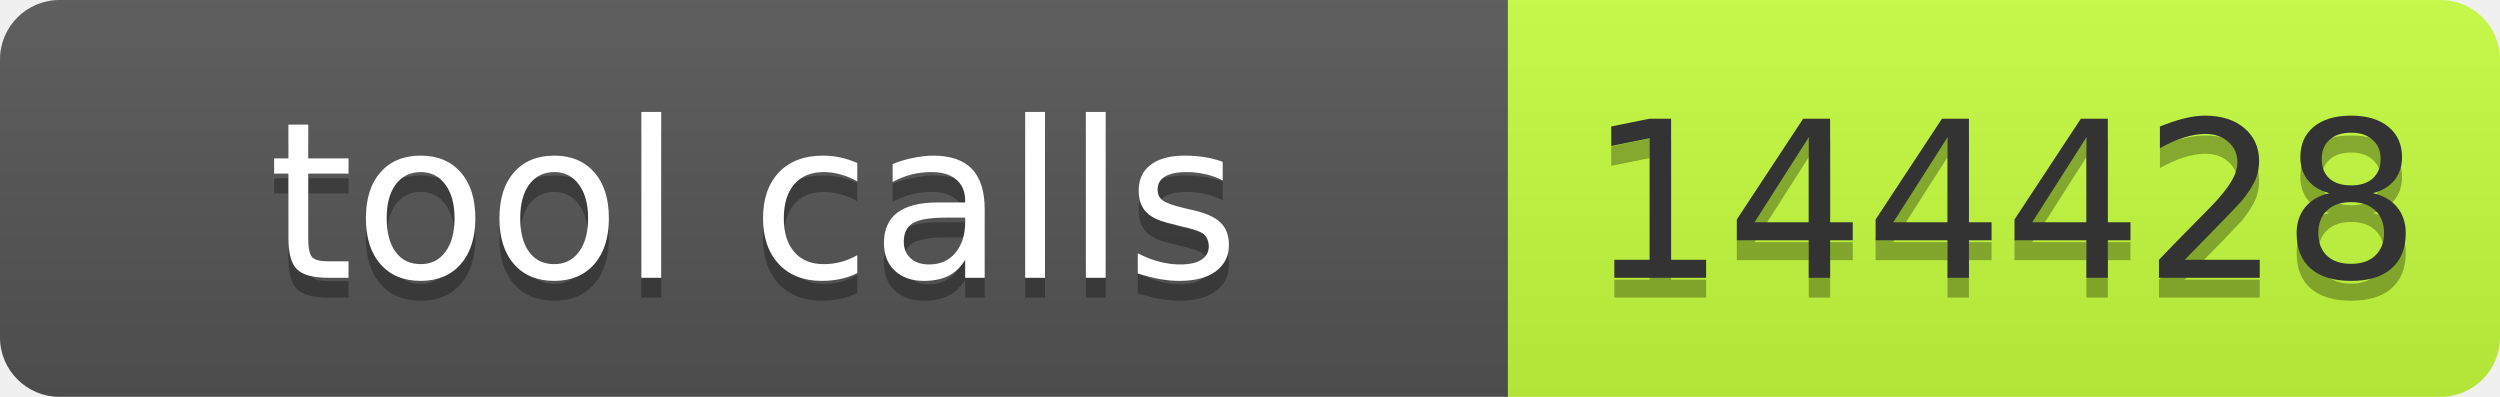
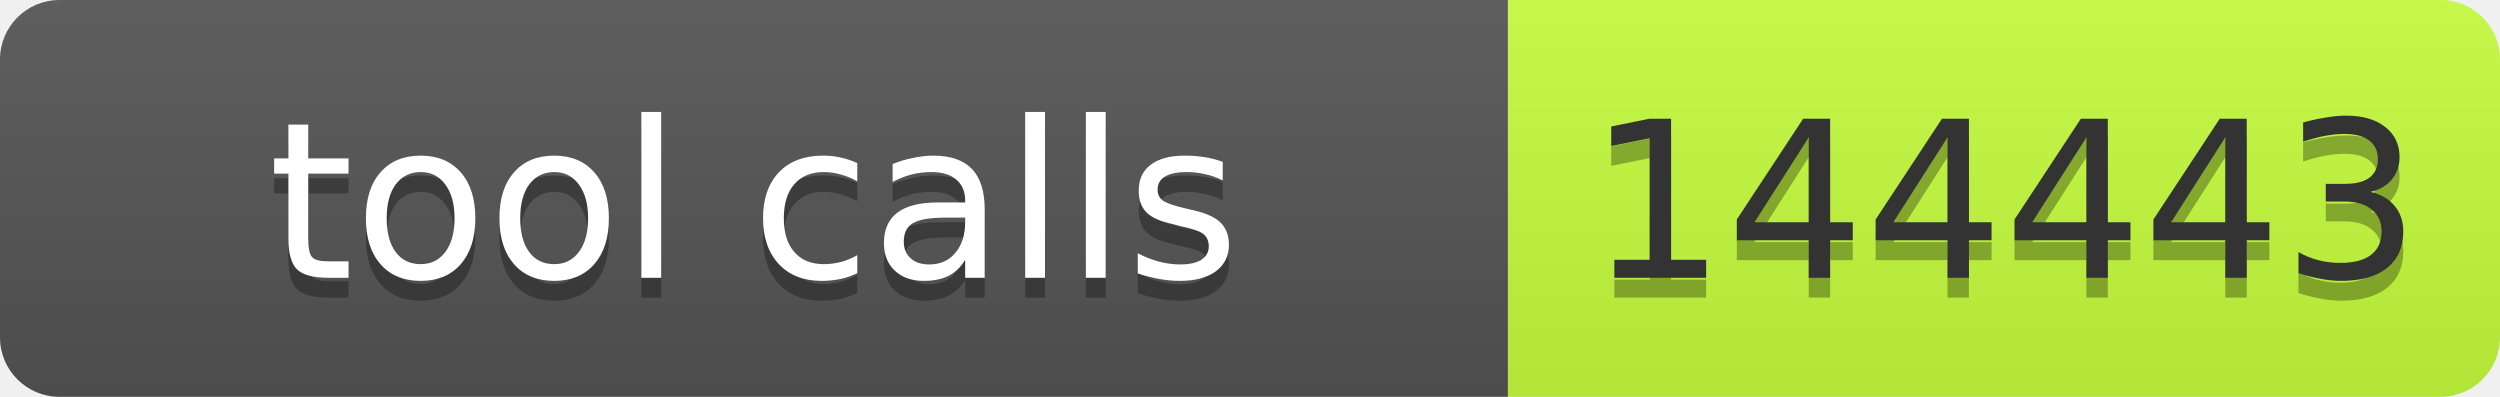
- <svg xmlns="http://www.w3.org/2000/svg" width="126" height="20" role="img" aria-label="tool calls: 144428">
+ <svg xmlns="http://www.w3.org/2000/svg" width="126" height="20" role="img" aria-label="tool calls: 144443">
  <linearGradient id="s" x2="0" y2="100%">
    <stop offset="0" stop-color="#bbb" stop-opacity=".1" />
    <stop offset="1" stop-opacity=".1" />
  </linearGradient>
  <clipPath id="r">
    <rect width="126" height="20" rx="3" fill="#fff" />
  </clipPath>
  <g clip-path="url(#r)">
    <rect width="76" height="20" fill="#555" />
    <rect x="76" width="50" height="20" fill="#c6ff3d" />
    <rect width="126" height="20" fill="url(#s)" />
  </g>
  <g font-family="Verdana,Geneva,DejaVu Sans,sans-serif" font-size="11">
    <text x="38" y="15" fill="#010101" fill-opacity=".3" text-anchor="middle" textLength="66">tool calls</text>
    <text x="38" y="14" fill="#fff" text-anchor="middle" textLength="66">tool calls</text>
-     <text x="101" y="15" fill="#010101" fill-opacity=".3" text-anchor="middle" textLength="40">144428</text>
-     <text x="101" y="14" fill="#333" text-anchor="middle" textLength="40">144428</text>
+     <text x="101" y="15" fill="#010101" fill-opacity=".3" text-anchor="middle" textLength="40">144443</text>
+     <text x="101" y="14" fill="#333" text-anchor="middle" textLength="40">144443</text>
  </g>
</svg>
